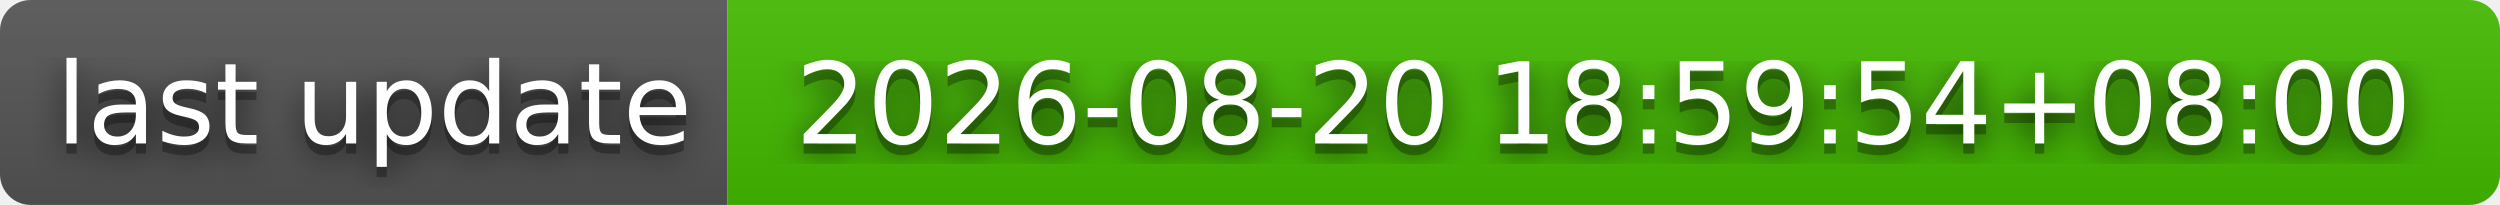
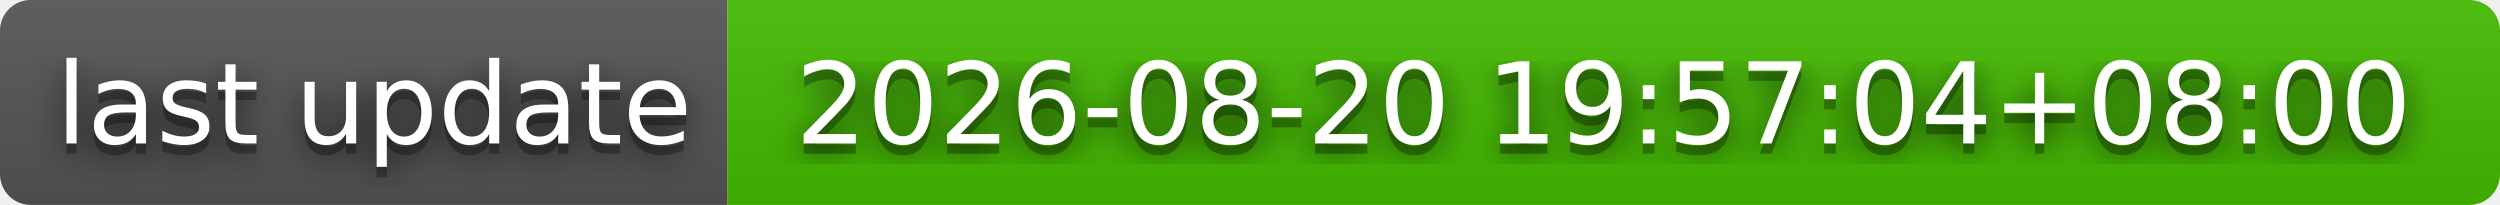
- <svg xmlns="http://www.w3.org/2000/svg" width="244" height="20" role="img" aria-label="last update: 2026-08-20 18:59:54+08:00">
+ <svg xmlns="http://www.w3.org/2000/svg" width="244" height="20" role="img" aria-label="last update: 2026-08-20 19:57:04+08:00">
  <filter id="blur">
    <feGaussianBlur stdDeviation="16" />
  </filter>
  <linearGradient id="s" x2="0" y2="100%">
    <stop offset="0" stop-color="#bbb" stop-opacity=".1" />
    <stop offset="1" stop-opacity=".1" />
  </linearGradient>
  <clipPath id="r">
    <rect width="244" height="20" rx="3" />
  </clipPath>
  <g clip-path="url(#r)">
    <rect width="71" height="20" fill="#555" />
    <rect x="71" width="173" height="20" fill="#4b0" />
    <rect width="244" height="20" fill="url(#s)" />
  </g>
  <g fill="#fff" text-anchor="middle" font-family="Verdana,Geneva,DejaVu Sans,sans-serif" text-rendering="geometricPrecision" font-size="110">
    <g transform="scale(.1)">
      <g aria-hidden="true" fill="#010101">
        <text x="365" y="150" fill-opacity=".8" filter="url(#blur)" textLength="610">last update</text>
        <text x="365" y="150" fill-opacity=".3" textLength="610">last update</text>
      </g>
      <text x="365" y="140" textLength="610">last update</text>
    </g>
    <g transform="scale(.1)">
      <g aria-hidden="true" fill="#010101">
-         <text x="1565" y="150" fill-opacity=".8" filter="url(#blur)" textLength="1630">2026-08-20 18:59:54+08:00</text>
-         <text x="1565" y="150" fill-opacity=".3" textLength="1630">2026-08-20 18:59:54+08:00</text>
+         <text x="1565" y="150" fill-opacity=".8" filter="url(#blur)" textLength="1630">2026-08-20 19:57:04+08:00</text>
+         <text x="1565" y="150" fill-opacity=".3" textLength="1630">2026-08-20 19:57:04+08:00</text>
      </g>
-       <text x="1565" y="140" textLength="1630">2026-08-20 18:59:54+08:00</text>
+       <text x="1565" y="140" textLength="1630">2026-08-20 19:57:04+08:00</text>
    </g>
  </g>
</svg>
